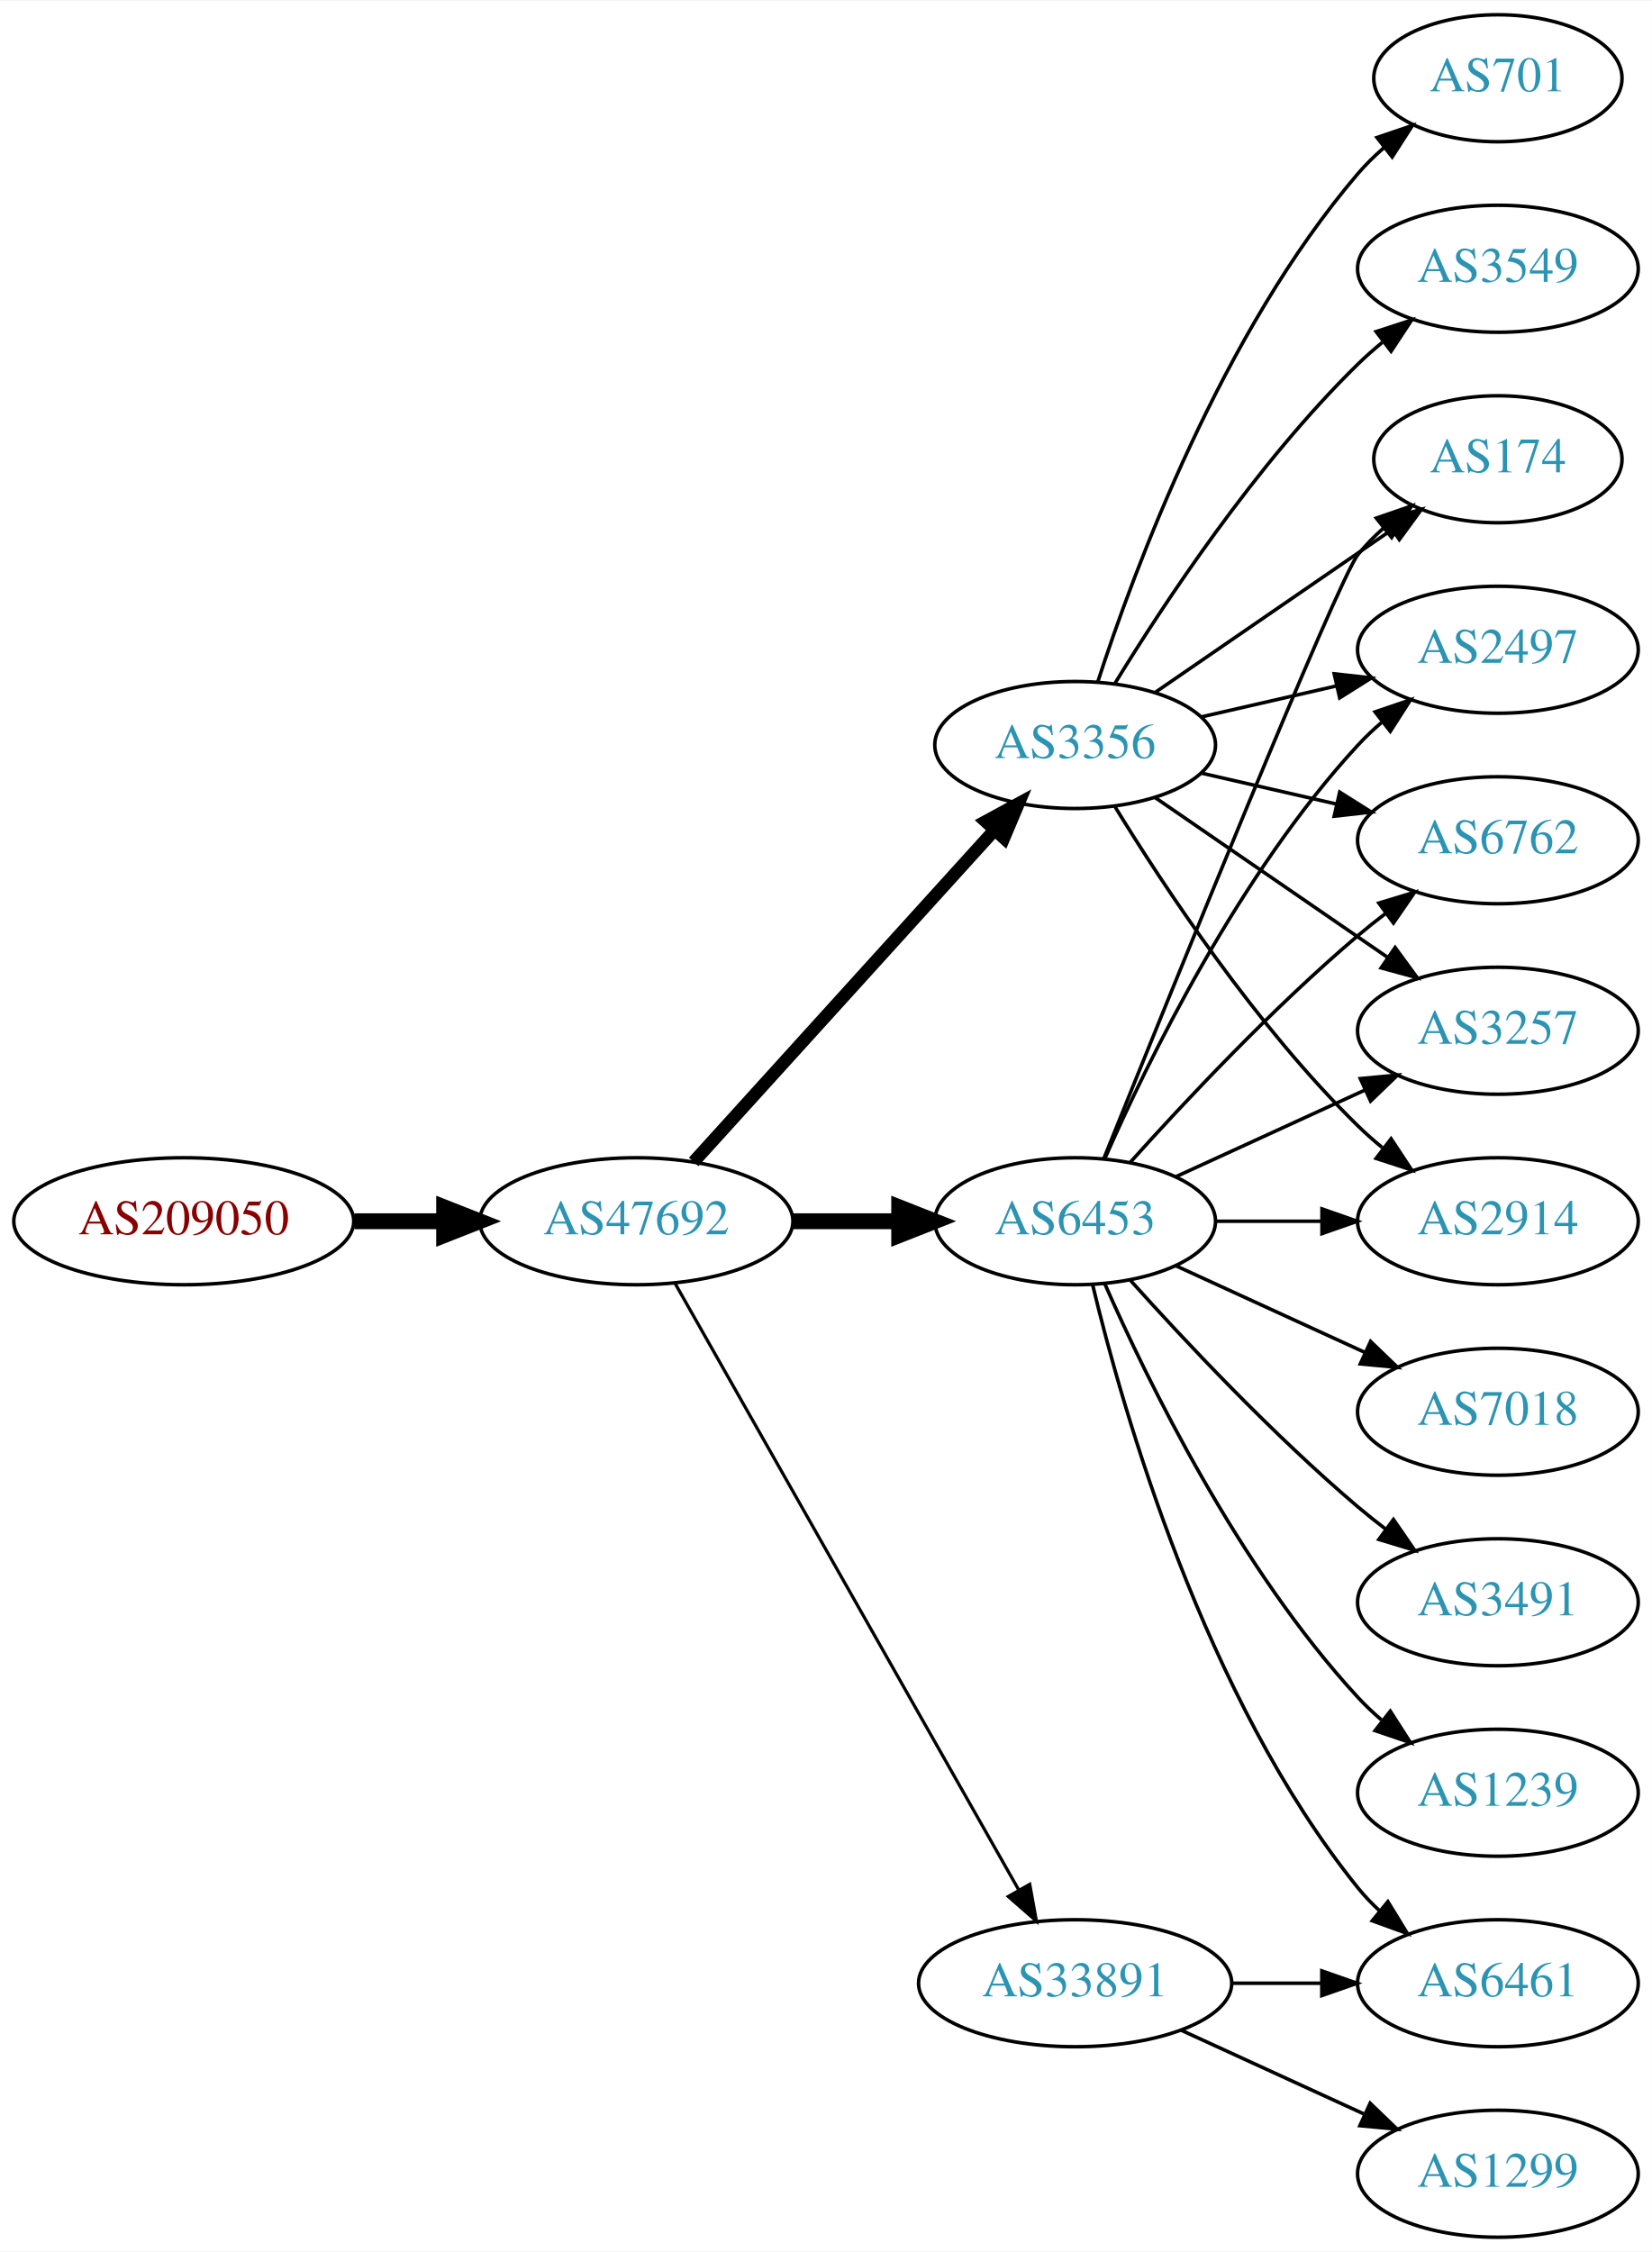
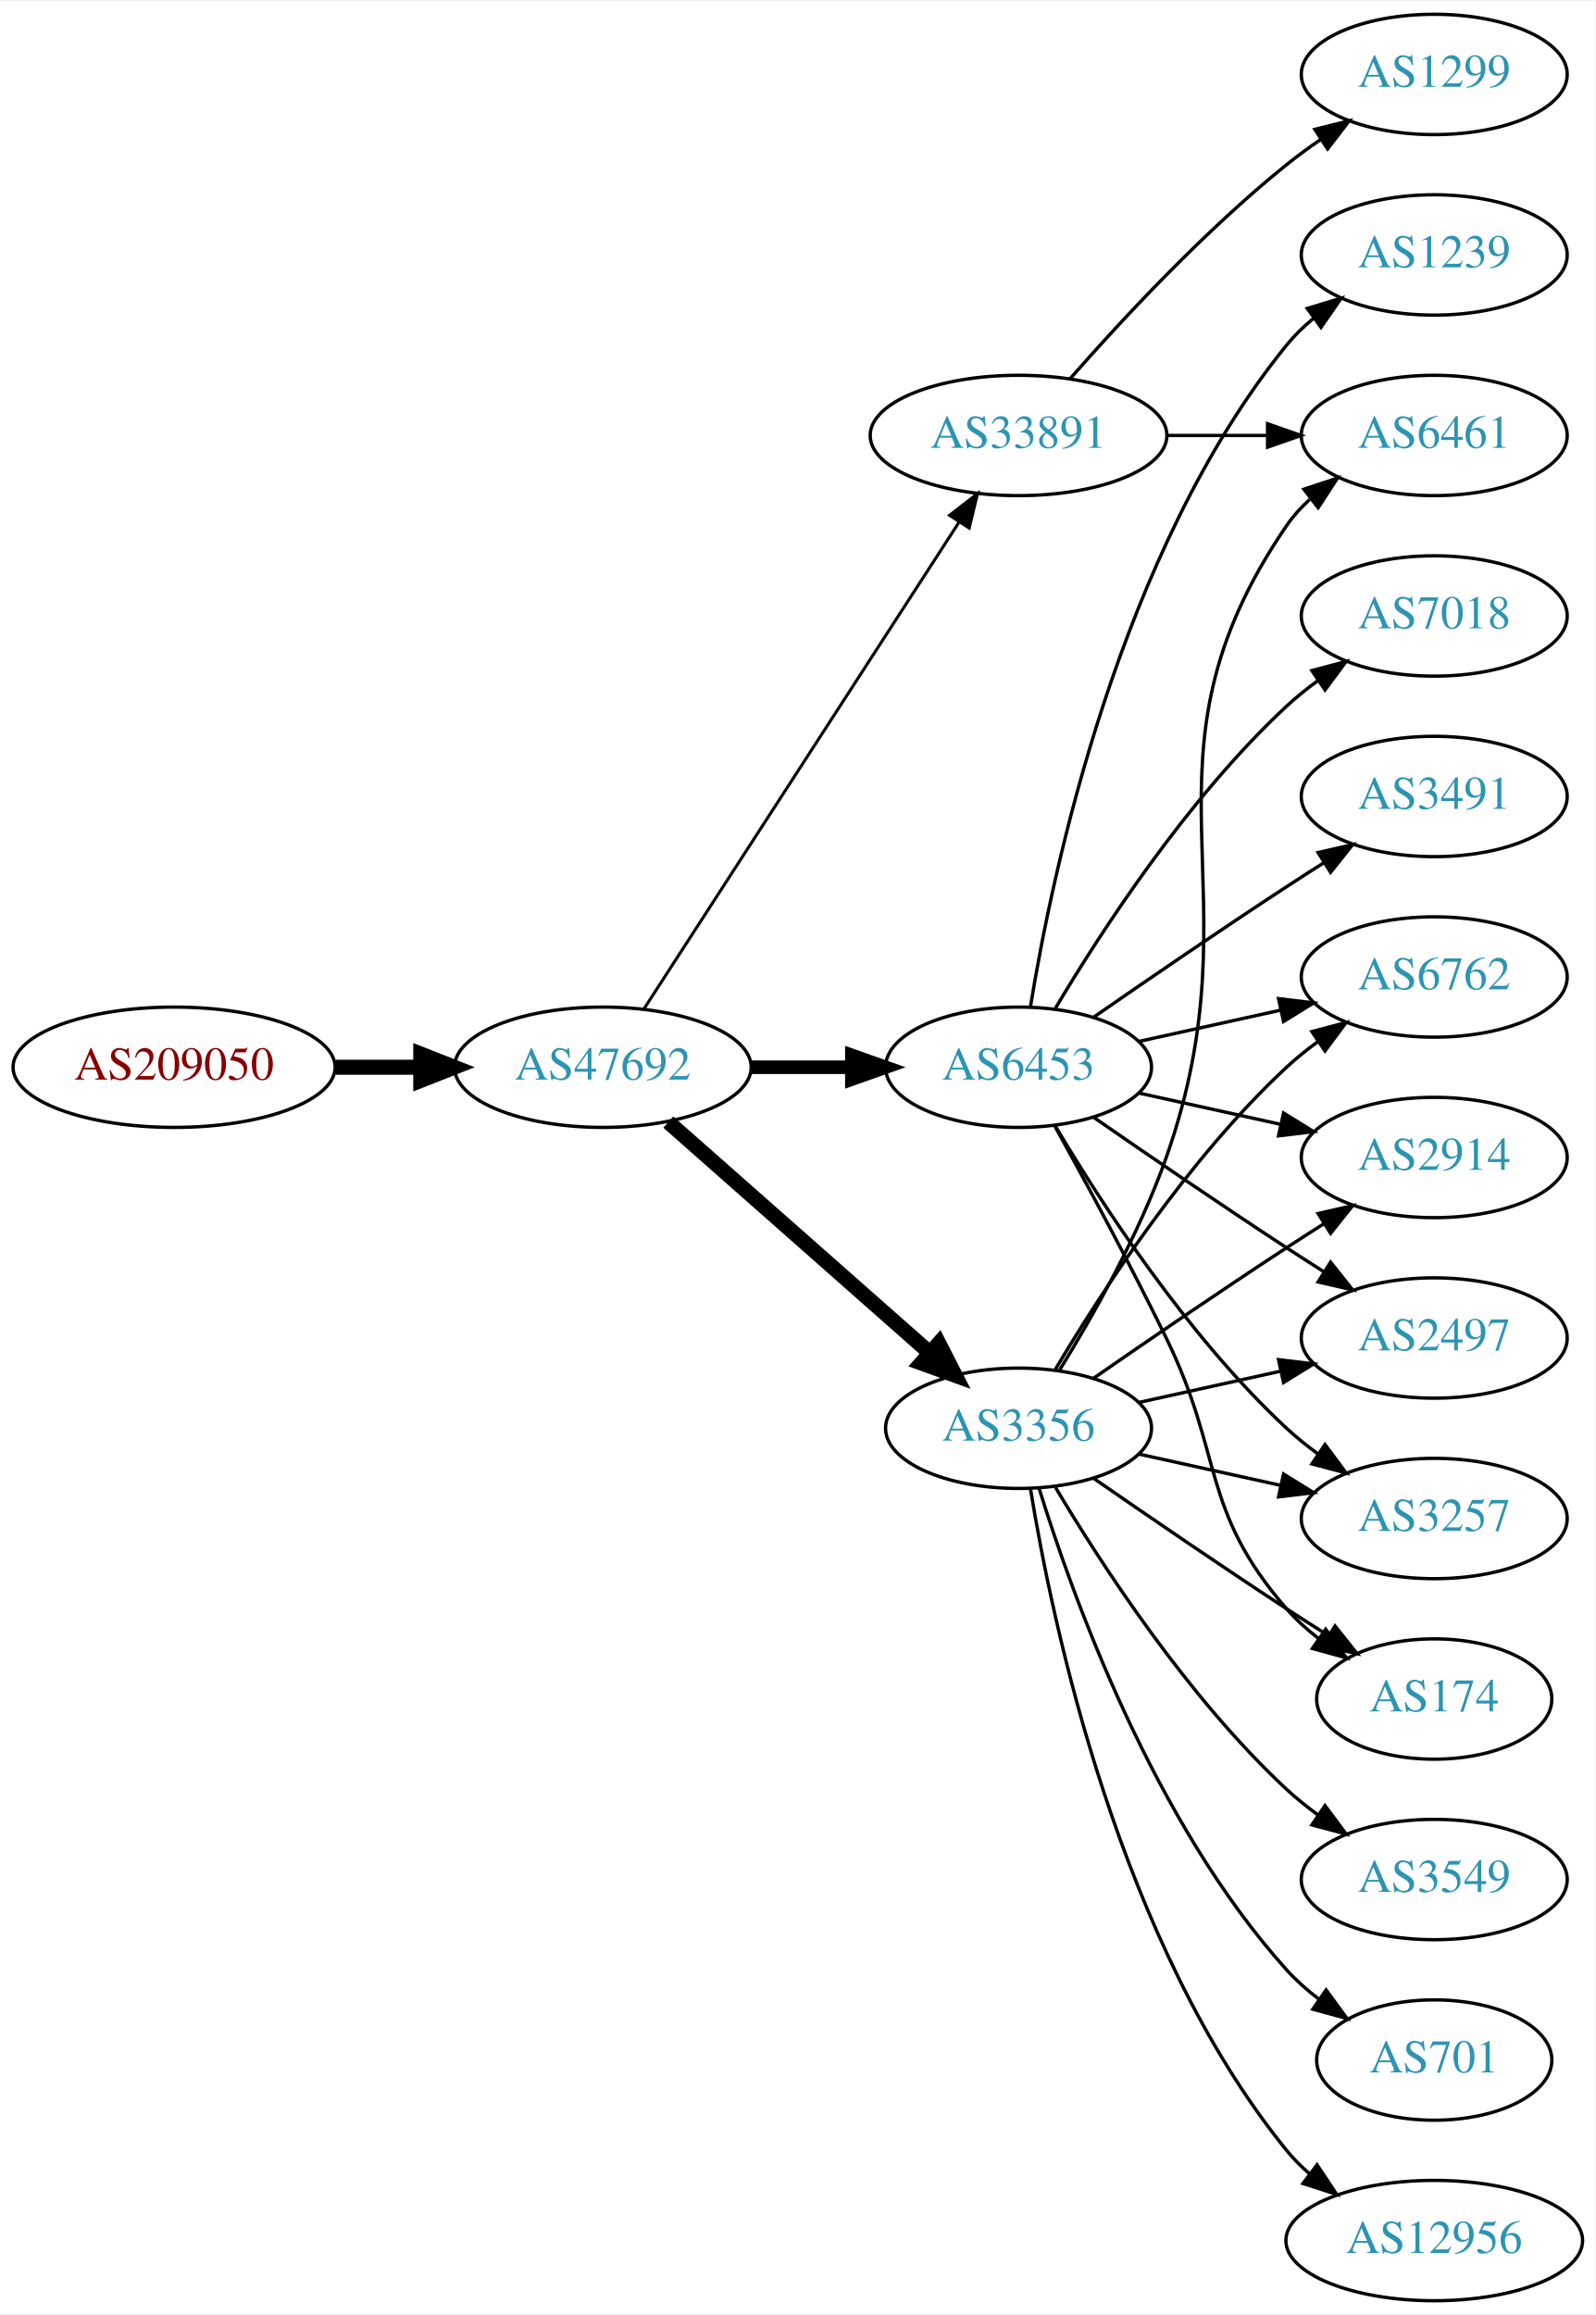
- <svg xmlns="http://www.w3.org/2000/svg" xmlns:xlink="http://www.w3.org/1999/xlink" width="468pt" height="638pt" viewBox="0.00 0.00 468.27 638.00">
-   <g id="graph0" class="graph" transform="scale(1 1) rotate(0) translate(4 634)">
-     <polygon fill="white" stroke="none" points="-4,4 -4,-634 464.269,-634 464.269,4 -4,4" />
+ <svg xmlns="http://www.w3.org/2000/svg" xmlns:xlink="http://www.w3.org/1999/xlink" width="477pt" height="692pt" viewBox="0.00 0.00 477.37 692.00">
+   <g id="graph0" class="graph" transform="scale(1 1) rotate(0) translate(4 688)">
+     <polygon fill="white" stroke="none" points="-4,4 -4,-688 473.368,-688 473.368,4 -4,4" />
    <g id="node1" class="node">
      <g id="a_node1">
        <a xlink:href="/asn/209050" xlink:title="AS209050 ~ Digimagical GmbH [AT]">
-           <ellipse fill="#ffffff" stroke="black" cx="48.096" cy="-288" rx="48.192" ry="18" />
-           <text text-anchor="middle" x="48.096" y="-284.3" font-family="Times,serif" font-size="14.00" fill="#880000">AS209050</text>
+           <ellipse fill="#ffffff" stroke="black" cx="48.096" cy="-369" rx="48.192" ry="18" />
+           <text text-anchor="middle" x="48.096" y="-365.3" font-family="Times,serif" font-size="14.00" fill="#880000">AS209050</text>
        </a>
      </g>
    </g>
    <g id="node2" class="node">
      <g id="a_node2">
        <a xlink:href="/asn/47692" xlink:title="AS47692 ~ Nessus GmbH [AT]">
-           <ellipse fill="#ffffff" stroke="black" cx="176.388" cy="-288" rx="44.393" ry="18" />
-           <text text-anchor="middle" x="176.388" y="-284.3" font-family="Times,serif" font-size="14.00" fill="#2c94b3">AS47692</text>
+           <ellipse fill="#ffffff" stroke="black" cx="176.388" cy="-369" rx="44.393" ry="18" />
+           <text text-anchor="middle" x="176.388" y="-365.3" font-family="Times,serif" font-size="14.00" fill="#2c94b3">AS47692</text>
        </a>
      </g>
    </g>
    <g id="edge1" class="edge">
-       <path fill="none" stroke="black" stroke-width="4.5" d="M96.481,-288C104.742,-288 113.386,-288 121.799,-288" />
-       <polygon fill="black" stroke="black" stroke-width="4.5" points="121.904,-291.938 131.904,-288 121.904,-284.063 121.904,-291.938" />
+       <path fill="none" stroke="black" stroke-width="4.5" d="M96.481,-369C104.742,-369 113.386,-369 121.799,-369" />
+       <polygon fill="black" stroke="black" stroke-width="4.5" points="121.904,-372.938 131.904,-369 121.904,-365.063 121.904,-372.938" />
    </g>
    <g id="node3" class="node">
      <g id="a_node3">
-         <a xlink:href="/asn/3356" xlink:title="AS3356 ~ Level 3 Parent, LLC [US]">
-           <ellipse fill="#ffffff" stroke="black" cx="300.78" cy="-423" rx="39.794" ry="18" />
-           <text text-anchor="middle" x="300.78" y="-419.3" font-family="Times,serif" font-size="14.00" fill="#2c94b3">AS3356</text>
+         <a xlink:href="/asn/33891" xlink:title="AS33891 ~ CORE-BACKBONE GMBH GLOBAL NETWORK [DE]">
+           <ellipse fill="#ffffff" stroke="black" cx="300.78" cy="-558" rx="44.393" ry="18" />
+           <text text-anchor="middle" x="300.78" y="-554.3" font-family="Times,serif" font-size="14.00" fill="#2c94b3">AS33891</text>
        </a>
      </g>
    </g>
    <g id="edge2" class="edge">
-       <path fill="none" stroke="black" stroke-width="3.6" d="M192.641,-304.825C214.104,-328.499 253.335,-371.771 277.903,-398.87" />
-       <polygon fill="black" stroke="black" stroke-width="3.6" points="275.409,-401.329 284.718,-406.387 280.595,-396.628 275.409,-401.329" />
+       <path fill="none" stroke="black" stroke-width="0.9" d="M188.683,-386.442C210.268,-419.775 257.484,-492.686 282.856,-531.866" />
+       <polygon fill="black" stroke="black" stroke-width="0.9" points="280.139,-534.109 288.512,-540.6 286.014,-530.304 280.139,-534.109" />
    </g>
    <g id="node4" class="node">
      <g id="a_node4">
-         <a xlink:href="/asn/33891" xlink:title="AS33891 ~ CORE-BACKBONE GMBH GLOBAL NETWORK [DE]">
-           <ellipse fill="#ffffff" stroke="black" cx="300.78" cy="-72" rx="44.393" ry="18" />
-           <text text-anchor="middle" x="300.78" y="-68.3" font-family="Times,serif" font-size="14.00" fill="#2c94b3">AS33891</text>
+         <a xlink:href="/asn/6453" xlink:title="AS6453 ~ TATA COMMUNICATIONS (AMERICA) INC [US]">
+           <ellipse fill="#ffffff" stroke="black" cx="300.78" cy="-369" rx="39.794" ry="18" />
+           <text text-anchor="middle" x="300.78" y="-365.3" font-family="Times,serif" font-size="14.00" fill="#2c94b3">AS6453</text>
        </a>
      </g>
    </g>
    <g id="edge3" class="edge">
-       <path fill="none" stroke="black" stroke-width="0.9" d="M187.403,-270.324C208.883,-232.416 259.477,-143.127 284.797,-98.442" />
-       <polygon fill="black" stroke="black" stroke-width="0.9" points="287.912,-100.043 289.797,-89.618 281.822,-96.592 287.912,-100.043" />
+       <path fill="none" stroke="black" stroke-width="4.05" d="M220.883,-369C230.572,-369 240.909,-369 250.802,-369" />
+       <polygon fill="black" stroke="black" stroke-width="4.05" points="250.904,-372.544 260.904,-369 250.904,-365.456 250.904,-372.544" />
    </g>
    <g id="node5" class="node">
      <g id="a_node5">
-         <a xlink:href="/asn/6453" xlink:title="AS6453 ~ TATA COMMUNICATIONS (AMERICA) INC [US]">
-           <ellipse fill="#ffffff" stroke="black" cx="300.78" cy="-288" rx="39.794" ry="18" />
-           <text text-anchor="middle" x="300.78" y="-284.3" font-family="Times,serif" font-size="14.00" fill="#2c94b3">AS6453</text>
+         <a xlink:href="/asn/3356" xlink:title="AS3356 ~ Level 3 Parent, LLC [US]">
+           <ellipse fill="#ffffff" stroke="black" cx="300.78" cy="-261" rx="39.794" ry="18" />
+           <text text-anchor="middle" x="300.78" y="-257.3" font-family="Times,serif" font-size="14.00" fill="#2c94b3">AS3356</text>
        </a>
      </g>
    </g>
    <g id="edge4" class="edge">
-       <path fill="none" stroke="black" stroke-width="4.5" d="M220.883,-288C230.572,-288 240.909,-288 250.802,-288" />
-       <polygon fill="black" stroke="black" stroke-width="4.5" points="250.904,-291.938 260.904,-288 250.904,-284.063 250.904,-291.938" />
+       <path fill="none" stroke="black" stroke-width="4.5" d="M195.976,-352.597C216.794,-334.228 250.67,-304.335 274.029,-283.722" />
+       <polygon fill="black" stroke="black" stroke-width="4.5" points="276.922,-286.421 281.815,-276.852 271.711,-280.516 276.922,-286.421" />
    </g>
    <g id="node6" class="node">
      <g id="a_node6">
-         <a xlink:href="/asn/6762" xlink:title="AS6762 ~ TELECOM ITALIA SPARKLE S.p.A. [IT]">
-           <ellipse fill="#ffffff" stroke="black" cx="420.622" cy="-396" rx="39.794" ry="18" />
-           <text text-anchor="middle" x="420.622" y="-392.3" font-family="Times,serif" font-size="14.00" fill="#2c94b3">AS6762</text>
+         <a xlink:href="/asn/1299" xlink:title="AS1299 ~ Telia Carrier [EU]">
+           <ellipse fill="#ffffff" stroke="black" cx="425.172" cy="-666" rx="39.794" ry="18" />
+           <text text-anchor="middle" x="425.172" y="-662.3" font-family="Times,serif" font-size="14.00" fill="#2c94b3">AS1299</text>
        </a>
      </g>
    </g>
    <g id="edge5" class="edge">
-       <path fill="none" stroke="black" d="M336.499,-415.045C348.499,-412.296 362.12,-409.175 374.812,-406.267" />
-       <polygon fill="black" stroke="black" points="375.778,-409.636 384.744,-403.991 374.215,-402.813 375.778,-409.636" />
+       <path fill="none" stroke="black" d="M316.213,-574.983C331.344,-592.229 356.308,-619.148 380.976,-639 384.231,-641.62 387.756,-644.192 391.341,-646.646" />
+       <polygon fill="black" stroke="black" points="389.429,-649.577 399.714,-652.121 393.26,-643.719 389.429,-649.577" />
    </g>
    <g id="node7" class="node">
      <g id="a_node7">
-         <a xlink:href="/asn/701" xlink:title="AS701 ~ UUNET [US]">
-           <ellipse fill="#ffffff" stroke="black" cx="420.622" cy="-612" rx="35.194" ry="18" />
-           <text text-anchor="middle" x="420.622" y="-608.3" font-family="Times,serif" font-size="14.00" fill="#2c94b3">AS701</text>
+         <a xlink:href="/asn/6461" xlink:title="AS6461 ~ Zayo Bandwidth [US]">
+           <ellipse fill="#ffffff" stroke="black" cx="425.172" cy="-558" rx="39.794" ry="18" />
+           <text text-anchor="middle" x="425.172" y="-554.3" font-family="Times,serif" font-size="14.00" fill="#2c94b3">AS6461</text>
        </a>
      </g>
    </g>
    <g id="edge6" class="edge">
-       <path fill="none" stroke="black" d="M307.227,-440.991C317.541,-472.816 342.403,-539.927 380.976,-585 383.158,-587.55 385.632,-589.975 388.249,-592.251" />
-       <polygon fill="black" stroke="black" points="386.344,-595.204 396.379,-598.603 390.654,-589.688 386.344,-595.204" />
+       <path fill="none" stroke="black" d="M345.275,-558C354.964,-558 365.301,-558 375.194,-558" />
+       <polygon fill="black" stroke="black" points="375.296,-561.5 385.296,-558 375.296,-554.5 375.296,-561.5" />
    </g>
    <g id="node8" class="node">
      <g id="a_node8">
-         <a xlink:href="/asn/3257" xlink:title="AS3257 ~ GTT [DE]">
-           <ellipse fill="#ffffff" stroke="black" cx="420.622" cy="-342" rx="39.794" ry="18" />
-           <text text-anchor="middle" x="420.622" y="-338.3" font-family="Times,serif" font-size="14.00" fill="#2c94b3">AS3257</text>
+         <a xlink:href="/asn/6762" xlink:title="AS6762 ~ TELECOM ITALIA SPARKLE S.p.A. [IT]">
+           <ellipse fill="#ffffff" stroke="black" cx="425.172" cy="-396" rx="39.794" ry="18" />
+           <text text-anchor="middle" x="425.172" y="-392.3" font-family="Times,serif" font-size="14.00" fill="#2c94b3">AS6762</text>
        </a>
      </g>
    </g>
    <g id="edge7" class="edge">
-       <path fill="none" stroke="black" d="M323.394,-408.143C341.882,-395.435 368.696,-377.005 389.326,-362.825" />
-       <polygon fill="black" stroke="black" points="391.488,-365.586 397.746,-357.037 387.522,-359.817 391.488,-365.586" />
+       <path fill="none" stroke="black" d="M336.852,-376.737C350.04,-379.646 365.219,-382.995 379.185,-386.076" />
+       <polygon fill="black" stroke="black" points="378.575,-389.525 389.094,-388.262 380.083,-382.69 378.575,-389.525" />
    </g>
    <g id="node9" class="node">
      <g id="a_node9">
        <a xlink:href="/asn/2914" xlink:title="AS2914 ~ NTT America, Inc. [US]">
-           <ellipse fill="#ffffff" stroke="black" cx="420.622" cy="-288" rx="39.794" ry="18" />
-           <text text-anchor="middle" x="420.622" y="-284.3" font-family="Times,serif" font-size="14.00" fill="#2c94b3">AS2914</text>
+           <ellipse fill="#ffffff" stroke="black" cx="425.172" cy="-342" rx="39.794" ry="18" />
+           <text text-anchor="middle" x="425.172" y="-338.3" font-family="Times,serif" font-size="14.00" fill="#2c94b3">AS2914</text>
        </a>
      </g>
    </g>
    <g id="edge8" class="edge">
-       <path fill="none" stroke="black" d="M312.045,-405.56C325.854,-383.009 352.043,-343.278 380.976,-315 383.116,-312.908 385.433,-310.863 387.833,-308.894" />
-       <polygon fill="black" stroke="black" points="390.343,-311.382 396.175,-302.536 386.1,-305.815 390.343,-311.382" />
+       <path fill="none" stroke="black" d="M336.852,-361.263C350.04,-358.354 365.219,-355.005 379.185,-351.924" />
+       <polygon fill="black" stroke="black" points="380.083,-355.31 389.094,-349.738 378.575,-348.475 380.083,-355.31" />
    </g>
    <g id="node10" class="node">
      <g id="a_node10">
-         <a xlink:href="/asn/3549" xlink:title="AS3549 ~ Level 3 Parent, LLC [US]">
-           <ellipse fill="#ffffff" stroke="black" cx="420.622" cy="-558" rx="39.794" ry="18" />
-           <text text-anchor="middle" x="420.622" y="-554.3" font-family="Times,serif" font-size="14.00" fill="#2c94b3">AS3549</text>
+         <a xlink:href="/asn/2497" xlink:title="AS2497 ~ Internet Initiative Japan Inc. [JP]">
+           <ellipse fill="#ffffff" stroke="black" cx="425.172" cy="-288" rx="39.794" ry="18" />
+           <text text-anchor="middle" x="425.172" y="-284.3" font-family="Times,serif" font-size="14.00" fill="#2c94b3">AS2497</text>
        </a>
      </g>
    </g>
    <g id="edge9" class="edge">
-       <path fill="none" stroke="black" d="M312.045,-440.44C325.854,-462.991 352.043,-502.722 380.976,-531 383.116,-533.092 385.433,-535.137 387.833,-537.106" />
-       <polygon fill="black" stroke="black" points="386.1,-540.185 396.175,-543.464 390.343,-534.618 386.1,-540.185" />
+       <path fill="none" stroke="black" d="M323.137,-354.099C338.988,-343.123 361.191,-327.921 380.976,-315 384.558,-312.661 388.328,-310.241 392.089,-307.856" />
+       <polygon fill="black" stroke="black" points="394.151,-310.693 400.749,-302.404 390.422,-304.769 394.151,-310.693" />
    </g>
    <g id="node11" class="node">
      <g id="a_node11">
-         <a xlink:href="/asn/174" xlink:title="AS174 ~ Cogent Communications [US]">
-           <ellipse fill="#ffffff" stroke="black" cx="420.622" cy="-504" rx="35.194" ry="18" />
-           <text text-anchor="middle" x="420.622" y="-500.3" font-family="Times,serif" font-size="14.00" fill="#2c94b3">AS174</text>
+         <a xlink:href="/asn/3257" xlink:title="AS3257 ~ GTT [DE]">
+           <ellipse fill="#ffffff" stroke="black" cx="425.172" cy="-234" rx="39.794" ry="18" />
+           <text text-anchor="middle" x="425.172" y="-230.3" font-family="Times,serif" font-size="14.00" fill="#2c94b3">AS3257</text>
        </a>
      </g>
    </g>
    <g id="edge10" class="edge">
-       <path fill="none" stroke="black" d="M323.394,-437.857C342.231,-450.805 369.711,-469.693 390.487,-483.973" />
-       <polygon fill="black" stroke="black" points="388.712,-487.001 398.935,-489.781 392.677,-481.232 388.712,-487.001" />
+       <path fill="none" stroke="black" d="M311.826,-351.329C325.397,-328.528 351.329,-288.528 380.976,-261 383.882,-258.301 387.096,-255.72 390.42,-253.297" />
+       <polygon fill="black" stroke="black" points="392.479,-256.13 398.798,-247.625 388.555,-250.333 392.479,-256.13" />
    </g>
    <g id="node12" class="node">
      <g id="a_node12">
-         <a xlink:href="/asn/2497" xlink:title="AS2497 ~ Internet Initiative Japan Inc. [JP]">
-           <ellipse fill="#ffffff" stroke="black" cx="420.622" cy="-450" rx="39.794" ry="18" />
-           <text text-anchor="middle" x="420.622" y="-446.3" font-family="Times,serif" font-size="14.00" fill="#2c94b3">AS2497</text>
+         <a xlink:href="/asn/3491" xlink:title="AS3491 ~ PCCW Global, Inc. [US]">
+           <ellipse fill="#ffffff" stroke="black" cx="425.172" cy="-450" rx="39.794" ry="18" />
+           <text text-anchor="middle" x="425.172" y="-446.3" font-family="Times,serif" font-size="14.00" fill="#2c94b3">AS3491</text>
        </a>
      </g>
    </g>
    <g id="edge11" class="edge">
-       <path fill="none" stroke="black" d="M336.499,-430.955C348.499,-433.704 362.12,-436.825 374.812,-439.733" />
-       <polygon fill="black" stroke="black" points="374.215,-443.187 384.744,-442.009 375.778,-436.364 374.215,-443.187" />
+       <path fill="none" stroke="black" d="M323.137,-383.901C338.988,-394.877 361.191,-410.079 380.976,-423 384.558,-425.339 388.328,-427.759 392.089,-430.144" />
+       <polygon fill="black" stroke="black" points="390.422,-433.231 400.749,-435.596 394.151,-427.307 390.422,-433.231" />
    </g>
    <g id="node13" class="node">
      <g id="a_node13">
-         <a xlink:href="/asn/1299" xlink:title="AS1299 ~ Telia Carrier [EU]">
-           <ellipse fill="#ffffff" stroke="black" cx="420.622" cy="-18" rx="39.794" ry="18" />
-           <text text-anchor="middle" x="420.622" y="-14.3" font-family="Times,serif" font-size="14.00" fill="#2c94b3">AS1299</text>
+         <a xlink:href="/asn/1239" xlink:title="AS1239 ~ Sprint [US]">
+           <ellipse fill="#ffffff" stroke="black" cx="425.172" cy="-612" rx="39.794" ry="18" />
+           <text text-anchor="middle" x="425.172" y="-608.3" font-family="Times,serif" font-size="14.00" fill="#2c94b3">AS1239</text>
        </a>
      </g>
    </g>
    <g id="edge12" class="edge">
-       <path fill="none" stroke="black" d="M330.909,-58.652C346.521,-51.498 365.918,-42.609 382.59,-34.969" />
-       <polygon fill="black" stroke="black" points="384.409,-37.986 392.042,-30.638 381.493,-31.622 384.409,-37.986" />
+       <path fill="none" stroke="black" d="M304.36,-387.178C310.815,-426.997 330.887,-523.286 380.976,-585 383.344,-587.918 386.117,-590.612 389.094,-593.075" />
+       <polygon fill="black" stroke="black" points="387.17,-596.003 397.317,-599.052 391.286,-590.341 387.17,-596.003" />
    </g>
    <g id="node14" class="node">
      <g id="a_node14">
-         <a xlink:href="/asn/6461" xlink:title="AS6461 ~ Zayo Bandwidth [US]">
-           <ellipse fill="#ffffff" stroke="black" cx="420.622" cy="-72" rx="39.794" ry="18" />
-           <text text-anchor="middle" x="420.622" y="-68.3" font-family="Times,serif" font-size="14.00" fill="#2c94b3">AS6461</text>
+         <a xlink:href="/asn/7018" xlink:title="AS7018 ~ AT&amp;T Services, Inc. [US]">
+           <ellipse fill="#ffffff" stroke="black" cx="425.172" cy="-504" rx="39.794" ry="18" />
+           <text text-anchor="middle" x="425.172" y="-500.3" font-family="Times,serif" font-size="14.00" fill="#2c94b3">AS7018</text>
        </a>
      </g>
    </g>
    <g id="edge13" class="edge">
-       <path fill="none" stroke="black" d="M344.991,-72C353.303,-72 362.066,-72 370.548,-72" />
-       <polygon fill="black" stroke="black" points="370.707,-75.5 380.707,-72 370.707,-68.5 370.707,-75.5" />
-     </g>
-     <g id="edge15" class="edge">
-       <path fill="none" stroke="black" d="M316.426,-304.725C331.727,-321.765 356.824,-348.523 380.976,-369 383.473,-371.117 386.133,-373.232 388.845,-375.293" />
-       <polygon fill="black" stroke="black" points="386.882,-378.194 397.021,-381.266 391.011,-372.541 386.882,-378.194" />
-     </g>
-     <g id="edge17" class="edge">
-       <path fill="none" stroke="black" d="M329.409,-300.661C345.366,-307.973 365.636,-317.261 382.919,-325.181" />
-       <polygon fill="black" stroke="black" points="381.617,-328.435 392.167,-329.419 384.534,-322.071 381.617,-328.435" />
-     </g>
-     <g id="edge14" class="edge">
-       <path fill="none" stroke="black" d="M340.692,-288C350.246,-288 360.595,-288 370.558,-288" />
-       <polygon fill="black" stroke="black" points="370.751,-291.5 380.75,-288 370.75,-284.5 370.751,-291.5" />
-     </g>
-     <g id="edge20" class="edge">
-       <path fill="none" stroke="black" d="M308.871,-305.665C327.215,-351.26 375.209,-469.853 380.976,-477 383.083,-479.612 385.506,-482.079 388.091,-484.382" />
-       <polygon fill="black" stroke="black" points="386.158,-487.316 396.172,-490.775 390.501,-481.826 386.158,-487.316" />
-     </g>
-     <g id="edge16" class="edge">
-       <path fill="none" stroke="black" d="M309.196,-305.761C321.264,-333.183 347.235,-386.473 380.976,-423 383.006,-425.198 385.245,-427.319 387.591,-429.34" />
-       <polygon fill="black" stroke="black" points="385.804,-432.386 395.835,-435.794 390.118,-426.874 385.804,-432.386" />
-     </g>
-     <g id="edge22" class="edge">
-       <path fill="none" stroke="black" d="M305.706,-270.118C314.265,-234.391 337.413,-152.992 380.976,-99 382.807,-96.731 384.876,-94.57 387.083,-92.532" />
-       <polygon fill="black" stroke="black" points="389.434,-95.131 394.965,-86.094 385.006,-89.709 389.434,-95.131" />
+       <path fill="none" stroke="black" d="M311.826,-386.671C325.397,-409.472 351.329,-449.472 380.976,-477 383.882,-479.699 387.096,-482.28 390.42,-484.703" />
+       <polygon fill="black" stroke="black" points="388.555,-487.667 398.798,-490.375 392.479,-481.87 388.555,-487.667" />
    </g>
    <g id="node15" class="node">
      <g id="a_node15">
-         <a xlink:href="/asn/7018" xlink:title="AS7018 ~ AT&amp;T Services, Inc. [US]">
-           <ellipse fill="#ffffff" stroke="black" cx="420.622" cy="-234" rx="39.794" ry="18" />
-           <text text-anchor="middle" x="420.622" y="-230.3" font-family="Times,serif" font-size="14.00" fill="#2c94b3">AS7018</text>
-         </a>
-       </g>
+         <a xlink:href="/asn/174" xlink:title="AS174 ~ Cogent Communications [US]">
+           <ellipse fill="#ffffff" stroke="black" cx="425.172" cy="-180" rx="35.194" ry="18" />
+           <text text-anchor="middle" x="425.172" y="-176.3" font-family="Times,serif" font-size="14.00" fill="#2c94b3">AS174</text>
+         </a>
+       </g>
+     </g>
+     <g id="edge14" class="edge">
+       <path fill="none" stroke="black" d="M311.586,-351.491C320.591,-335.211 334.141,-310.199 344.976,-288 362.256,-252.597 355.142,-236.742 380.976,-207 383.781,-203.77 387.069,-200.797 390.556,-198.098" />
+       <polygon fill="black" stroke="black" points="392.691,-200.878 398.923,-192.31 388.708,-195.121 392.691,-200.878" />
+     </g>
+     <g id="edge21" class="edge">
+       <path fill="none" stroke="black" d="M313,-278.306C322.839,-294.244 336.812,-318.854 344.976,-342 373.417,-422.642 332.68,-460.434 380.976,-531 382.924,-533.846 385.281,-536.452 387.877,-538.824" />
+       <polygon fill="black" stroke="black" points="386.156,-541.917 396.213,-545.249 390.429,-536.372 386.156,-541.917" />
+     </g>
+     <g id="edge17" class="edge">
+       <path fill="none" stroke="black" d="M311.826,-278.671C325.397,-301.472 351.329,-341.472 380.976,-369 383.882,-371.699 387.096,-374.28 390.42,-376.703" />
+       <polygon fill="black" stroke="black" points="388.555,-379.667 398.798,-382.375 392.479,-373.87 388.555,-379.667" />
+     </g>
+     <g id="edge16" class="edge">
+       <path fill="none" stroke="black" d="M323.137,-275.901C338.988,-286.877 361.191,-302.079 380.976,-315 384.558,-317.339 388.328,-319.759 392.089,-322.144" />
+       <polygon fill="black" stroke="black" points="390.422,-325.231 400.749,-327.596 394.151,-319.307 390.422,-325.231" />
+     </g>
+     <g id="edge22" class="edge">
+       <path fill="none" stroke="black" d="M336.852,-268.737C350.04,-271.646 365.219,-274.995 379.185,-278.076" />
+       <polygon fill="black" stroke="black" points="378.575,-281.525 389.094,-280.262 380.083,-274.69 378.575,-281.525" />
    </g>
    <g id="edge18" class="edge">
-       <path fill="none" stroke="black" d="M329.409,-275.339C345.366,-268.027 365.636,-258.739 382.919,-250.819" />
-       <polygon fill="black" stroke="black" points="384.534,-253.929 392.167,-246.581 381.617,-247.565 384.534,-253.929" />
+       <path fill="none" stroke="black" d="M336.852,-253.263C350.04,-250.354 365.219,-247.005 379.185,-243.924" />
+       <polygon fill="black" stroke="black" points="380.083,-247.31 389.094,-241.738 378.575,-240.475 380.083,-247.31" />
+     </g>
+     <g id="edge19" class="edge">
+       <path fill="none" stroke="black" d="M323.137,-246.099C338.988,-235.123 361.191,-219.921 380.976,-207 385.021,-204.358 389.306,-201.615 393.545,-198.933" />
+       <polygon fill="black" stroke="black" points="395.482,-201.85 402.09,-193.568 391.76,-195.921 395.482,-201.85" />
    </g>
    <g id="node16" class="node">
      <g id="a_node16">
-         <a xlink:href="/asn/3491" xlink:title="AS3491 ~ PCCW Global, Inc. [US]">
-           <ellipse fill="#ffffff" stroke="black" cx="420.622" cy="-180" rx="39.794" ry="18" />
-           <text text-anchor="middle" x="420.622" y="-176.3" font-family="Times,serif" font-size="14.00" fill="#2c94b3">AS3491</text>
-         </a>
-       </g>
-     </g>
-     <g id="edge19" class="edge">
-       <path fill="none" stroke="black" d="M316.426,-271.275C331.727,-254.235 356.824,-227.477 380.976,-207 383.473,-204.883 386.133,-202.768 388.845,-200.707" />
-       <polygon fill="black" stroke="black" points="391.011,-203.459 397.021,-194.734 386.882,-197.806 391.011,-203.459" />
+         <a xlink:href="/asn/3549" xlink:title="AS3549 ~ Level 3 Parent, LLC [US]">
+           <ellipse fill="#ffffff" stroke="black" cx="425.172" cy="-126" rx="39.794" ry="18" />
+           <text text-anchor="middle" x="425.172" y="-122.3" font-family="Times,serif" font-size="14.00" fill="#2c94b3">AS3549</text>
+         </a>
+       </g>
+     </g>
+     <g id="edge15" class="edge">
+       <path fill="none" stroke="black" d="M311.826,-243.329C325.397,-220.528 351.329,-180.528 380.976,-153 383.882,-150.301 387.096,-147.72 390.42,-145.297" />
+       <polygon fill="black" stroke="black" points="392.479,-148.13 398.798,-139.625 388.555,-142.333 392.479,-148.13" />
    </g>
    <g id="node17" class="node">
      <g id="a_node17">
-         <a xlink:href="/asn/1239" xlink:title="AS1239 ~ Sprint [US]">
-           <ellipse fill="#ffffff" stroke="black" cx="420.622" cy="-126" rx="39.794" ry="18" />
-           <text text-anchor="middle" x="420.622" y="-122.3" font-family="Times,serif" font-size="14.00" fill="#2c94b3">AS1239</text>
-         </a>
-       </g>
-     </g>
-     <g id="edge21" class="edge">
-       <path fill="none" stroke="black" d="M309.196,-270.239C321.264,-242.817 347.235,-189.527 380.976,-153 383.006,-150.802 385.245,-148.681 387.591,-146.66" />
-       <polygon fill="black" stroke="black" points="390.118,-149.126 395.835,-140.206 385.804,-143.614 390.118,-149.126" />
+         <a xlink:href="/asn/701" xlink:title="AS701 ~ UUNET [US]">
+           <ellipse fill="#ffffff" stroke="black" cx="425.172" cy="-72" rx="35.194" ry="18" />
+           <text text-anchor="middle" x="425.172" y="-68.3" font-family="Times,serif" font-size="14.00" fill="#2c94b3">AS701</text>
+         </a>
+       </g>
+     </g>
+     <g id="edge20" class="edge">
+       <path fill="none" stroke="black" d="M306.918,-243.06C316.82,-211.021 341.158,-143.188 380.976,-99 383.84,-95.822 387.164,-92.881 390.672,-90.2" />
+       <polygon fill="black" stroke="black" points="392.804,-92.982 399.061,-84.431 388.838,-87.214 392.804,-92.982" />
+     </g>
+     <g id="node18" class="node">
+       <g id="a_node18">
+         <a xlink:href="/asn/12956" xlink:title="AS12956 ~ TELXIUS [ES]">
+           <ellipse fill="#ffffff" stroke="black" cx="425.172" cy="-18" rx="44.393" ry="18" />
+           <text text-anchor="middle" x="425.172" y="-14.3" font-family="Times,serif" font-size="14.00" fill="#2c94b3">AS12956</text>
+         </a>
+       </g>
+     </g>
+     <g id="edge23" class="edge">
+       <path fill="none" stroke="black" d="M304.36,-242.822C310.815,-203.003 330.887,-106.714 380.976,-45 383.038,-42.459 385.406,-40.089 387.949,-37.893" />
+       <polygon fill="black" stroke="black" points="390.103,-40.653 395.971,-31.831 385.882,-35.068 390.103,-40.653" />
    </g>
  </g>
</svg>
